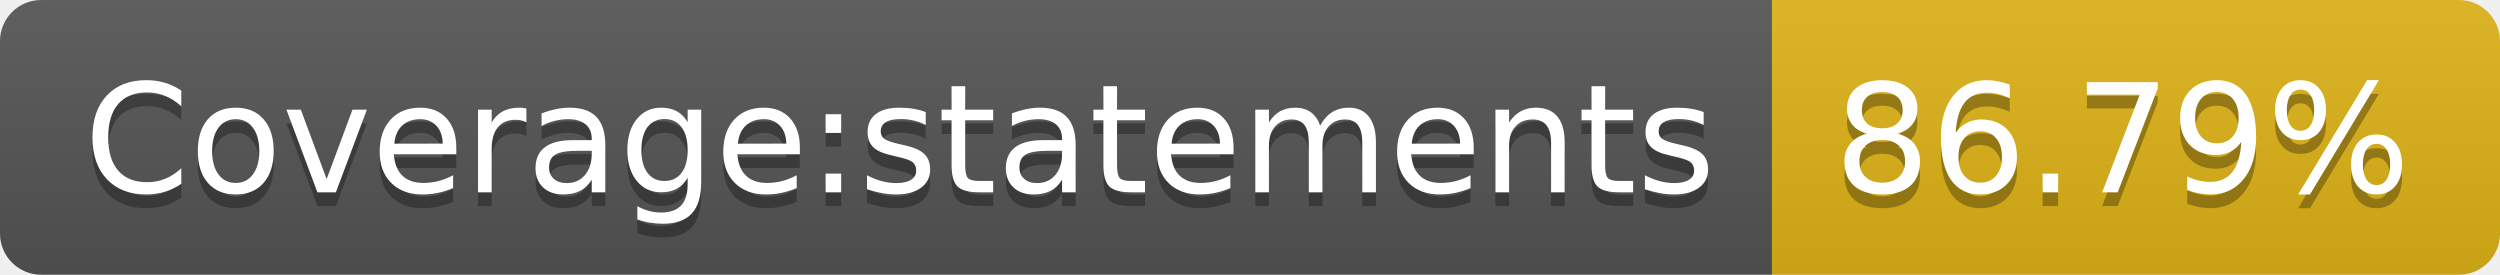
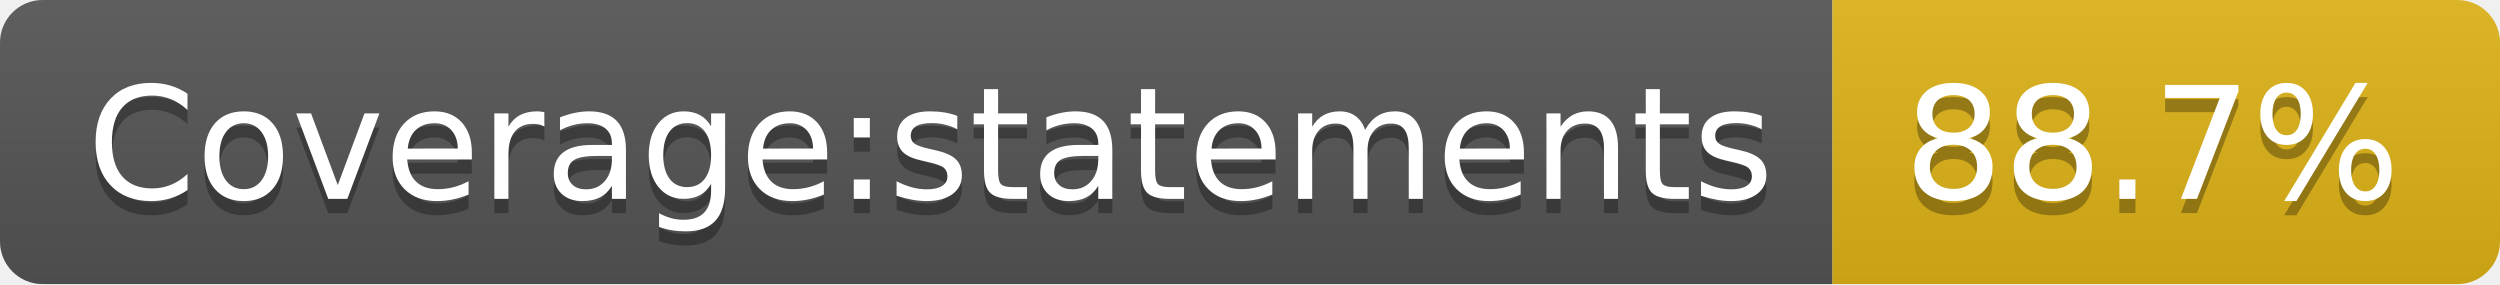
- <svg xmlns="http://www.w3.org/2000/svg" width="182" height="20" role="img" aria-label="Coverage:statements: 86.79%">
+ <svg xmlns="http://www.w3.org/2000/svg" width="176" height="20" role="img" aria-label="Coverage:statements: 88.7%">
  <linearGradient id="s" x2="0" y2="100%">
    <stop offset="0" stop-color="#bbb" stop-opacity=".1" />
    <stop offset="1" stop-opacity=".1" />
  </linearGradient>
  <clipPath id="r">
-     <rect width="182" height="20" rx="3" fill="#fff" />
+     <rect width="176" height="20" rx="3" fill="#fff" />
  </clipPath>
  <g clip-path="url(#r)">
    <rect width="129" height="20" fill="#555" />
-     <rect x="129" width="53" height="20" fill="#dfb317" />
-     <rect width="182" height="20" fill="url(#s)" />
+     <rect x="129" width="47" height="20" fill="#dfb317" />
+     <rect width="176" height="20" fill="url(#s)" />
  </g>
  <g fill="#fff" text-anchor="middle" font-family="Verdana,Geneva,DejaVu Sans,sans-serif" text-rendering="geometricPrecision" font-size="110">
    <text aria-hidden="true" x="655" y="150" fill="#010101" fill-opacity=".3" transform="scale(.1)" textLength="1190">Coverage:statements</text>
    <text x="655" y="140" transform="scale(.1)" fill="#fff" textLength="1190">Coverage:statements</text>
-     <text aria-hidden="true" x="1545" y="150" fill="#010101" fill-opacity=".3" transform="scale(.1)" textLength="430">86.79%</text>
-     <text x="1545" y="140" transform="scale(.1)" fill="#fff" textLength="430">86.79%</text>
+     <text aria-hidden="true" x="1515" y="150" fill="#010101" fill-opacity=".3" transform="scale(.1)" textLength="370">88.7%</text>
+     <text x="1515" y="140" transform="scale(.1)" fill="#fff" textLength="370">88.7%</text>
  </g>
</svg>
